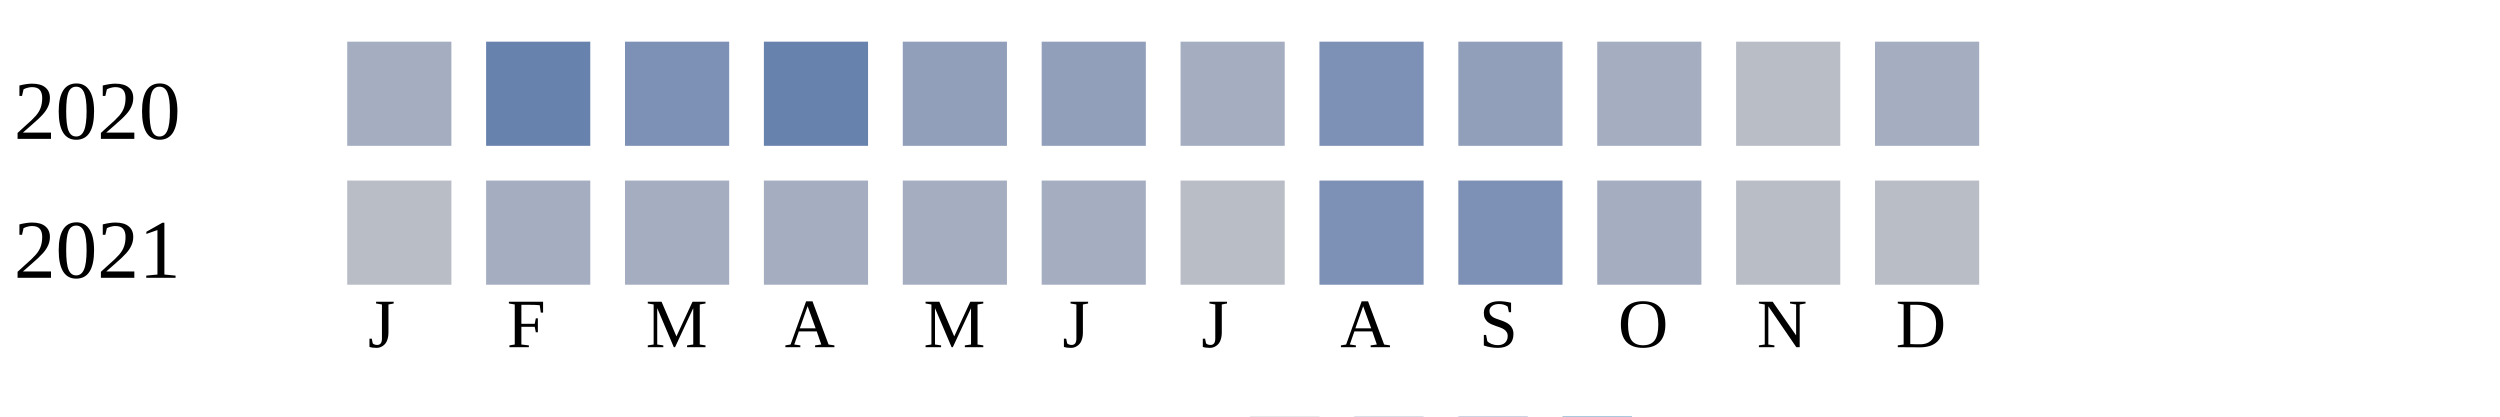
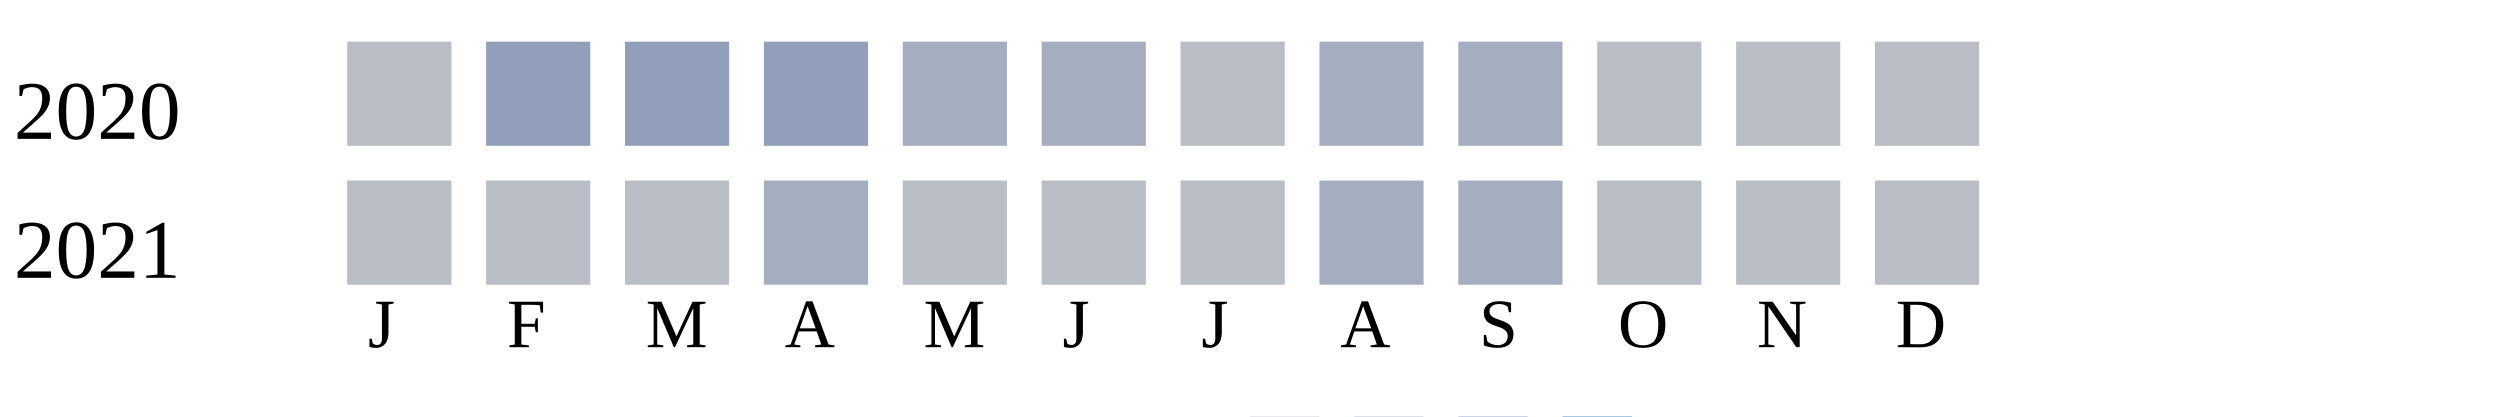
<svg xmlns="http://www.w3.org/2000/svg" width="360" height="60">
  <g transform="translate(0 0)">
    <text x="2" y="20">2020</text>
-     <rect x="50" y="6" width="15" height="15" fill="#a5aec0" />
-     <rect x="70" y="6" width="15" height="15" fill="#6882ae" />
-     <rect x="90" y="6" width="15" height="15" fill="#7d90b5" />
-     <rect x="110" y="6" width="15" height="15" fill="#6882ae" />
-     <rect x="130" y="6" width="15" height="15" fill="#919fba" />
-     <rect x="150" y="6" width="15" height="15" fill="#919fba" />
-     <rect x="170" y="6" width="15" height="15" fill="#a5aec0" />
-     <rect x="190" y="6" width="15" height="15" fill="#7d90b5" />
-     <rect x="210" y="6" width="15" height="15" fill="#919fba" />
-     <rect x="230" y="6" width="15" height="15" fill="#a5aec0" />
+     <rect x="50" y="6" width="15" height="15" fill="#b9bdc6" />
+     <rect x="70" y="6" width="15" height="15" fill="#919fba" />
+     <rect x="90" y="6" width="15" height="15" fill="#919fba" />
+     <rect x="110" y="6" width="15" height="15" fill="#919fba" />
+     <rect x="130" y="6" width="15" height="15" fill="#a5aec0" />
+     <rect x="150" y="6" width="15" height="15" fill="#a5aec0" />
+     <rect x="170" y="6" width="15" height="15" fill="#b9bdc6" />
+     <rect x="190" y="6" width="15" height="15" fill="#a5aec0" />
+     <rect x="210" y="6" width="15" height="15" fill="#a5aec0" />
+     <rect x="230" y="6" width="15" height="15" fill="#b9bdc6" />
    <rect x="250" y="6" width="15" height="15" fill="#b9bdc6" />
-     <rect x="270" y="6" width="15" height="15" fill="#a5aec0" />
+     <rect x="270" y="6" width="15" height="15" fill="#b9bdc6" />
  </g>
  <g transform="translate(0 20)">
    <text x="2" y="20">2021</text>
    <rect x="50" y="6" width="15" height="15" fill="#b9bdc6" />
-     <rect x="70" y="6" width="15" height="15" fill="#a5aec0" />
-     <rect x="90" y="6" width="15" height="15" fill="#a5aec0" />
+     <rect x="70" y="6" width="15" height="15" fill="#b9bdc6" />
+     <rect x="90" y="6" width="15" height="15" fill="#b9bdc6" />
    <rect x="110" y="6" width="15" height="15" fill="#a5aec0" />
-     <rect x="130" y="6" width="15" height="15" fill="#a5aec0" />
-     <rect x="150" y="6" width="15" height="15" fill="#a5aec0" />
+     <rect x="130" y="6" width="15" height="15" fill="#b9bdc6" />
+     <rect x="150" y="6" width="15" height="15" fill="#b9bdc6" />
    <rect x="170" y="6" width="15" height="15" fill="#b9bdc6" />
-     <rect x="190" y="6" width="15" height="15" fill="#7d90b5" />
-     <rect x="210" y="6" width="15" height="15" fill="#7d90b5" />
-     <rect x="230" y="6" width="15" height="15" fill="#a5aec0" />
+     <rect x="190" y="6" width="15" height="15" fill="#a5aec0" />
+     <rect x="210" y="6" width="15" height="15" fill="#a5aec0" />
+     <rect x="230" y="6" width="15" height="15" fill="#b9bdc6" />
    <rect x="250" y="6" width="15" height="15" fill="#b9bdc6" />
    <rect x="270" y="6" width="15" height="15" fill="#b9bdc6" />
  </g>
  <text style="font-size: 10px; text-align: center" x="53" y="50">J</text>
  <text style="font-size: 10px; text-align: center" x="73" y="50">F</text>
  <text style="font-size: 10px; text-align: center" x="93" y="50">M</text>
  <text style="font-size: 10px; text-align: center" x="113" y="50">A</text>
  <text style="font-size: 10px; text-align: center" x="133" y="50">M</text>
  <text style="font-size: 10px; text-align: center" x="153" y="50">J</text>
  <text style="font-size: 10px; text-align: center" x="173" y="50">J</text>
  <text style="font-size: 10px; text-align: center" x="193" y="50">A</text>
  <text style="font-size: 10px; text-align: center" x="213" y="50">S</text>
  <text style="font-size: 10px; text-align: center" x="233" y="50">O</text>
  <text style="font-size: 10px; text-align: center" x="253" y="50">N</text>
  <text style="font-size: 10px; text-align: center" x="273" y="50">D</text>
  <text style="font-size: 10px;" x="155" y="69">Less</text>
  <rect fill="#b9bdc6" width="10" height="10" x="180" y="60" />
  <rect fill="#919fba" width="10" height="10" x="195" y="60" />
  <rect fill="#6882ae" width="10" height="10" x="210" y="60" />
  <rect fill="#005a9c" width="10" height="10" x="225" y="60" />
  <text x="240" y="69" style="font-size: 10px;">More</text>
</svg>
